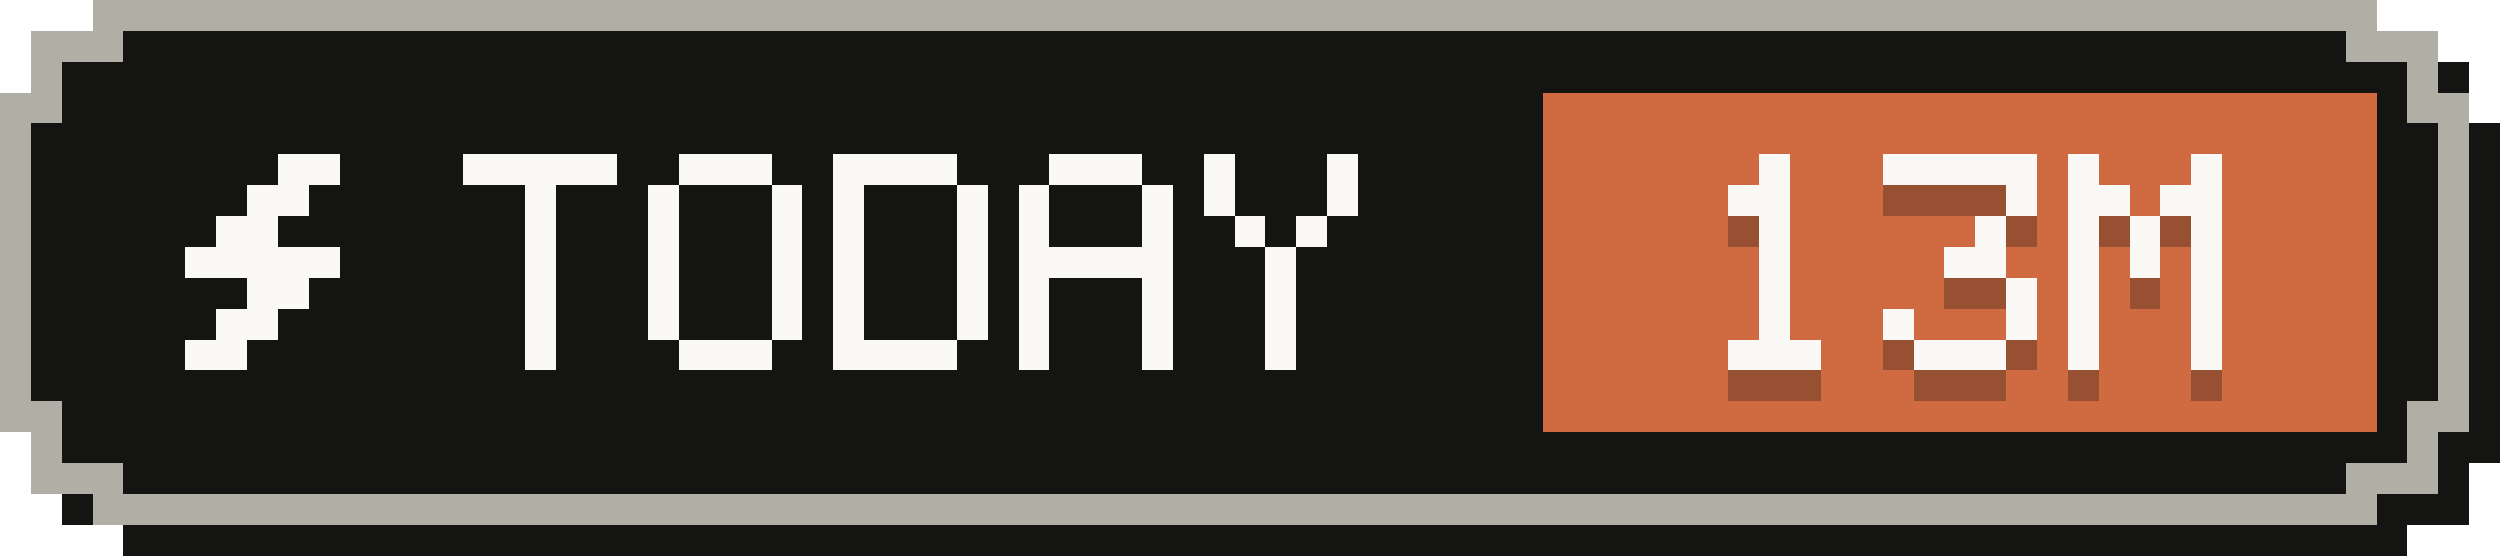
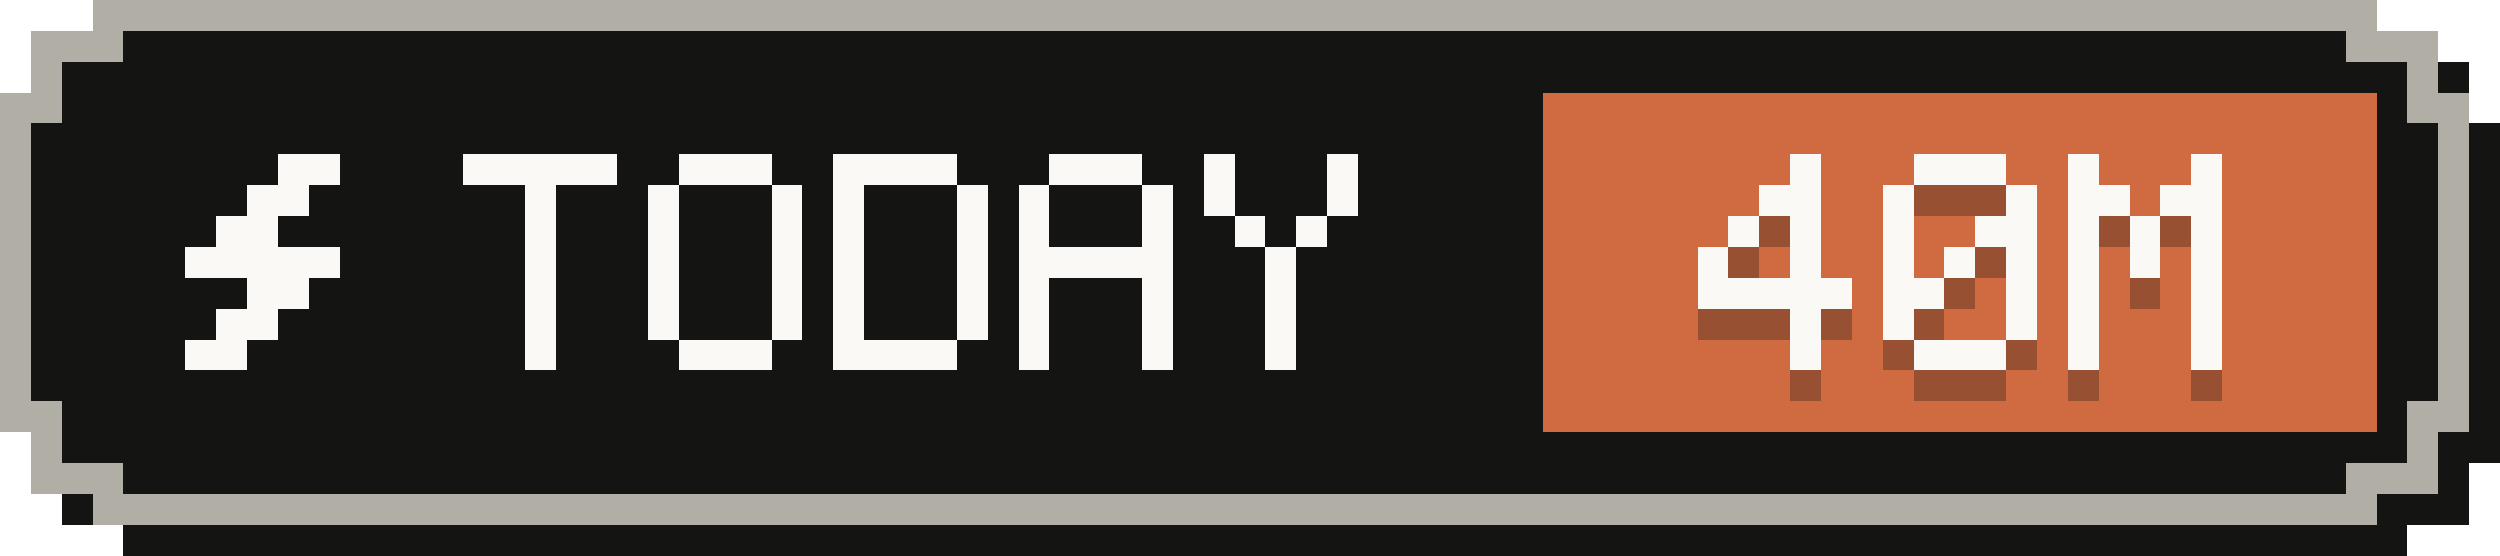
- <svg xmlns="http://www.w3.org/2000/svg" width="81" height="18" viewBox="0 0 81 18" role="img" aria-label="Tokens today: 13M">
+ <svg xmlns="http://www.w3.org/2000/svg" width="81" height="18" viewBox="0 0 81 18" role="img" aria-label="Tokens today: 40M">
  <g shape-rendering="crispEdges">
    <path fill="#141413" d="M4,1 H78 V2 H80 V4 H81 V15 H80 V17 H78 V18 H4 V17 H2 V15 H1 V4 H2 V2 H4 Z" />
    <path fill="#b0aea5" d="M3,0 H77 V1 H79 V3 H80 V14 H79 V16 H77 V17 H3 V16 H1 V14 H0 V3 H1 V1 H3 Z" />
    <path fill="#141413" d="M4,1 H76 V2 H78 V4 H79 V13 H78 V15 H76 V16 H4 V15 H2 V13 H1 V4 H2 V2 H4 Z" />
    <rect fill="#d06a41" x="50" y="3" width="27" height="11" />
    <g fill="#faf9f5">
      <rect x="9" y="5" width="2" height="1" />
      <rect x="8" y="6" width="2" height="1" />
      <rect x="7" y="7" width="2" height="1" />
      <rect x="6" y="8" width="5" height="1" />
      <rect x="8" y="9" width="2" height="1" />
      <rect x="7" y="10" width="2" height="1" />
      <rect x="6" y="11" width="2" height="1" />
    </g>
    <g fill="#faf9f5">
      <rect x="15" y="5" width="5" height="1" />
      <rect x="17" y="6" width="1" height="1" />
      <rect x="17" y="7" width="1" height="1" />
      <rect x="17" y="8" width="1" height="1" />
      <rect x="17" y="9" width="1" height="1" />
      <rect x="17" y="10" width="1" height="1" />
      <rect x="17" y="11" width="1" height="1" />
      <rect x="22" y="5" width="3" height="1" />
      <rect x="21" y="6" width="1" height="1" />
      <rect x="25" y="6" width="1" height="1" />
      <rect x="21" y="7" width="1" height="1" />
      <rect x="25" y="7" width="1" height="1" />
      <rect x="21" y="8" width="1" height="1" />
      <rect x="25" y="8" width="1" height="1" />
      <rect x="21" y="9" width="1" height="1" />
      <rect x="25" y="9" width="1" height="1" />
      <rect x="21" y="10" width="1" height="1" />
      <rect x="25" y="10" width="1" height="1" />
      <rect x="22" y="11" width="3" height="1" />
      <rect x="27" y="5" width="4" height="1" />
      <rect x="27" y="6" width="1" height="1" />
      <rect x="31" y="6" width="1" height="1" />
      <rect x="27" y="7" width="1" height="1" />
      <rect x="31" y="7" width="1" height="1" />
      <rect x="27" y="8" width="1" height="1" />
      <rect x="31" y="8" width="1" height="1" />
      <rect x="27" y="9" width="1" height="1" />
      <rect x="31" y="9" width="1" height="1" />
      <rect x="27" y="10" width="1" height="1" />
      <rect x="31" y="10" width="1" height="1" />
      <rect x="27" y="11" width="4" height="1" />
      <rect x="34" y="5" width="3" height="1" />
      <rect x="33" y="6" width="1" height="1" />
      <rect x="37" y="6" width="1" height="1" />
      <rect x="33" y="7" width="1" height="1" />
      <rect x="37" y="7" width="1" height="1" />
      <rect x="33" y="8" width="5" height="1" />
      <rect x="33" y="9" width="1" height="1" />
      <rect x="37" y="9" width="1" height="1" />
      <rect x="33" y="10" width="1" height="1" />
      <rect x="37" y="10" width="1" height="1" />
      <rect x="33" y="11" width="1" height="1" />
      <rect x="37" y="11" width="1" height="1" />
      <rect x="39" y="5" width="1" height="1" />
      <rect x="43" y="5" width="1" height="1" />
      <rect x="39" y="6" width="1" height="1" />
      <rect x="43" y="6" width="1" height="1" />
      <rect x="40" y="7" width="1" height="1" />
      <rect x="42" y="7" width="1" height="1" />
      <rect x="41" y="8" width="1" height="1" />
      <rect x="41" y="9" width="1" height="1" />
      <rect x="41" y="10" width="1" height="1" />
      <rect x="41" y="11" width="1" height="1" />
    </g>
    <g fill="#141413" fill-opacity=".3">
-       <rect x="57" y="6" width="1" height="1" />
-       <rect x="56" y="7" width="2" height="1" />
-       <rect x="57" y="8" width="1" height="1" />
-       <rect x="57" y="9" width="1" height="1" />
-       <rect x="57" y="10" width="1" height="1" />
-       <rect x="57" y="11" width="1" height="1" />
-       <rect x="56" y="12" width="3" height="1" />
-       <rect x="61" y="6" width="5" height="1" />
+       <rect x="58" y="6" width="1" height="1" />
+       <rect x="57" y="7" width="2" height="1" />
+       <rect x="56" y="8" width="1" height="1" />
+       <rect x="58" y="8" width="1" height="1" />
+       <rect x="55" y="9" width="1" height="1" />
+       <rect x="58" y="9" width="1" height="1" />
+       <rect x="55" y="10" width="5" height="1" />
+       <rect x="58" y="11" width="1" height="1" />
+       <rect x="58" y="12" width="1" height="1" />
+       <rect x="62" y="6" width="3" height="1" />
+       <rect x="61" y="7" width="1" height="1" />
      <rect x="65" y="7" width="1" height="1" />
-       <rect x="64" y="8" width="1" height="1" />
-       <rect x="63" y="9" width="2" height="1" />
+       <rect x="61" y="8" width="1" height="1" />
+       <rect x="64" y="8" width="2" height="1" />
+       <rect x="61" y="9" width="1" height="1" />
+       <rect x="63" y="9" width="1" height="1" />
+       <rect x="65" y="9" width="1" height="1" />
+       <rect x="61" y="10" width="2" height="1" />
      <rect x="65" y="10" width="1" height="1" />
      <rect x="61" y="11" width="1" height="1" />
      <rect x="65" y="11" width="1" height="1" />
      <rect x="62" y="12" width="3" height="1" />
      <rect x="67" y="6" width="1" height="1" />
      <rect x="71" y="6" width="1" height="1" />
      <rect x="67" y="7" width="2" height="1" />
      <rect x="70" y="7" width="2" height="1" />
      <rect x="67" y="8" width="1" height="1" />
      <rect x="69" y="8" width="1" height="1" />
      <rect x="71" y="8" width="1" height="1" />
      <rect x="67" y="9" width="1" height="1" />
      <rect x="69" y="9" width="1" height="1" />
      <rect x="71" y="9" width="1" height="1" />
      <rect x="67" y="10" width="1" height="1" />
      <rect x="71" y="10" width="1" height="1" />
      <rect x="67" y="11" width="1" height="1" />
      <rect x="71" y="11" width="1" height="1" />
      <rect x="67" y="12" width="1" height="1" />
      <rect x="71" y="12" width="1" height="1" />
    </g>
    <g fill="#faf9f5">
-       <rect x="57" y="5" width="1" height="1" />
-       <rect x="56" y="6" width="2" height="1" />
-       <rect x="57" y="7" width="1" height="1" />
-       <rect x="57" y="8" width="1" height="1" />
-       <rect x="57" y="9" width="1" height="1" />
-       <rect x="57" y="10" width="1" height="1" />
-       <rect x="56" y="11" width="3" height="1" />
-       <rect x="61" y="5" width="5" height="1" />
+       <rect x="58" y="5" width="1" height="1" />
+       <rect x="57" y="6" width="2" height="1" />
+       <rect x="56" y="7" width="1" height="1" />
+       <rect x="58" y="7" width="1" height="1" />
+       <rect x="55" y="8" width="1" height="1" />
+       <rect x="58" y="8" width="1" height="1" />
+       <rect x="55" y="9" width="5" height="1" />
+       <rect x="58" y="10" width="1" height="1" />
+       <rect x="58" y="11" width="1" height="1" />
+       <rect x="62" y="5" width="3" height="1" />
+       <rect x="61" y="6" width="1" height="1" />
      <rect x="65" y="6" width="1" height="1" />
-       <rect x="64" y="7" width="1" height="1" />
-       <rect x="63" y="8" width="2" height="1" />
+       <rect x="61" y="7" width="1" height="1" />
+       <rect x="64" y="7" width="2" height="1" />
+       <rect x="61" y="8" width="1" height="1" />
+       <rect x="63" y="8" width="1" height="1" />
+       <rect x="65" y="8" width="1" height="1" />
+       <rect x="61" y="9" width="2" height="1" />
      <rect x="65" y="9" width="1" height="1" />
      <rect x="61" y="10" width="1" height="1" />
      <rect x="65" y="10" width="1" height="1" />
      <rect x="62" y="11" width="3" height="1" />
      <rect x="67" y="5" width="1" height="1" />
      <rect x="71" y="5" width="1" height="1" />
      <rect x="67" y="6" width="2" height="1" />
      <rect x="70" y="6" width="2" height="1" />
      <rect x="67" y="7" width="1" height="1" />
      <rect x="69" y="7" width="1" height="1" />
      <rect x="71" y="7" width="1" height="1" />
      <rect x="67" y="8" width="1" height="1" />
      <rect x="69" y="8" width="1" height="1" />
      <rect x="71" y="8" width="1" height="1" />
      <rect x="67" y="9" width="1" height="1" />
      <rect x="71" y="9" width="1" height="1" />
      <rect x="67" y="10" width="1" height="1" />
      <rect x="71" y="10" width="1" height="1" />
      <rect x="67" y="11" width="1" height="1" />
      <rect x="71" y="11" width="1" height="1" />
    </g>
  </g>
</svg>
